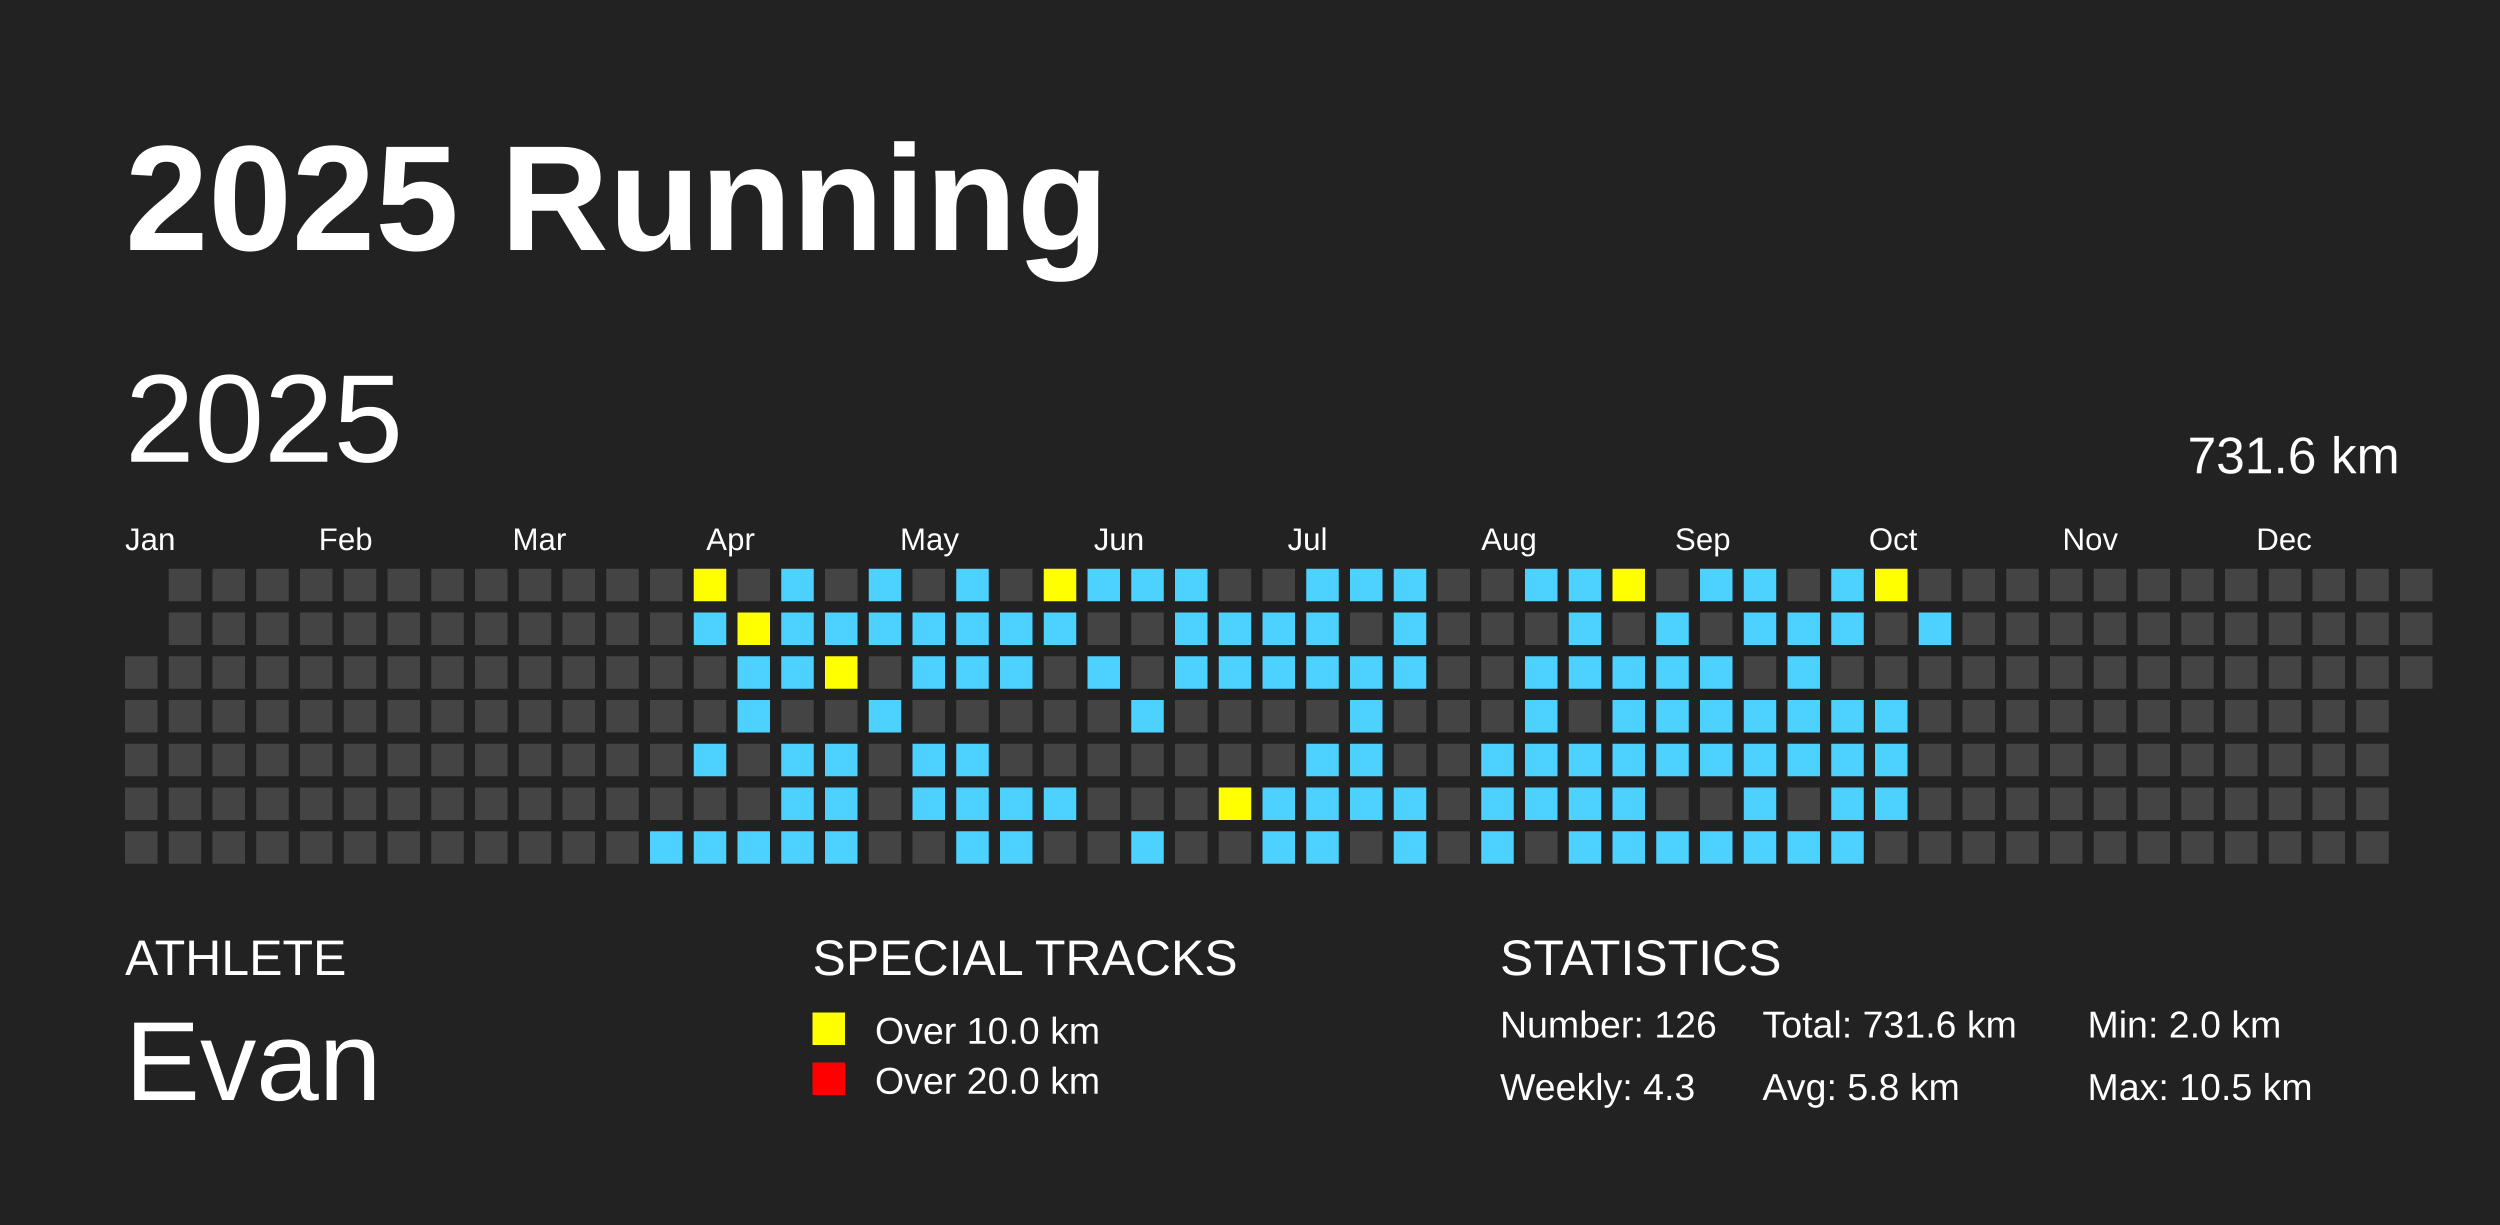
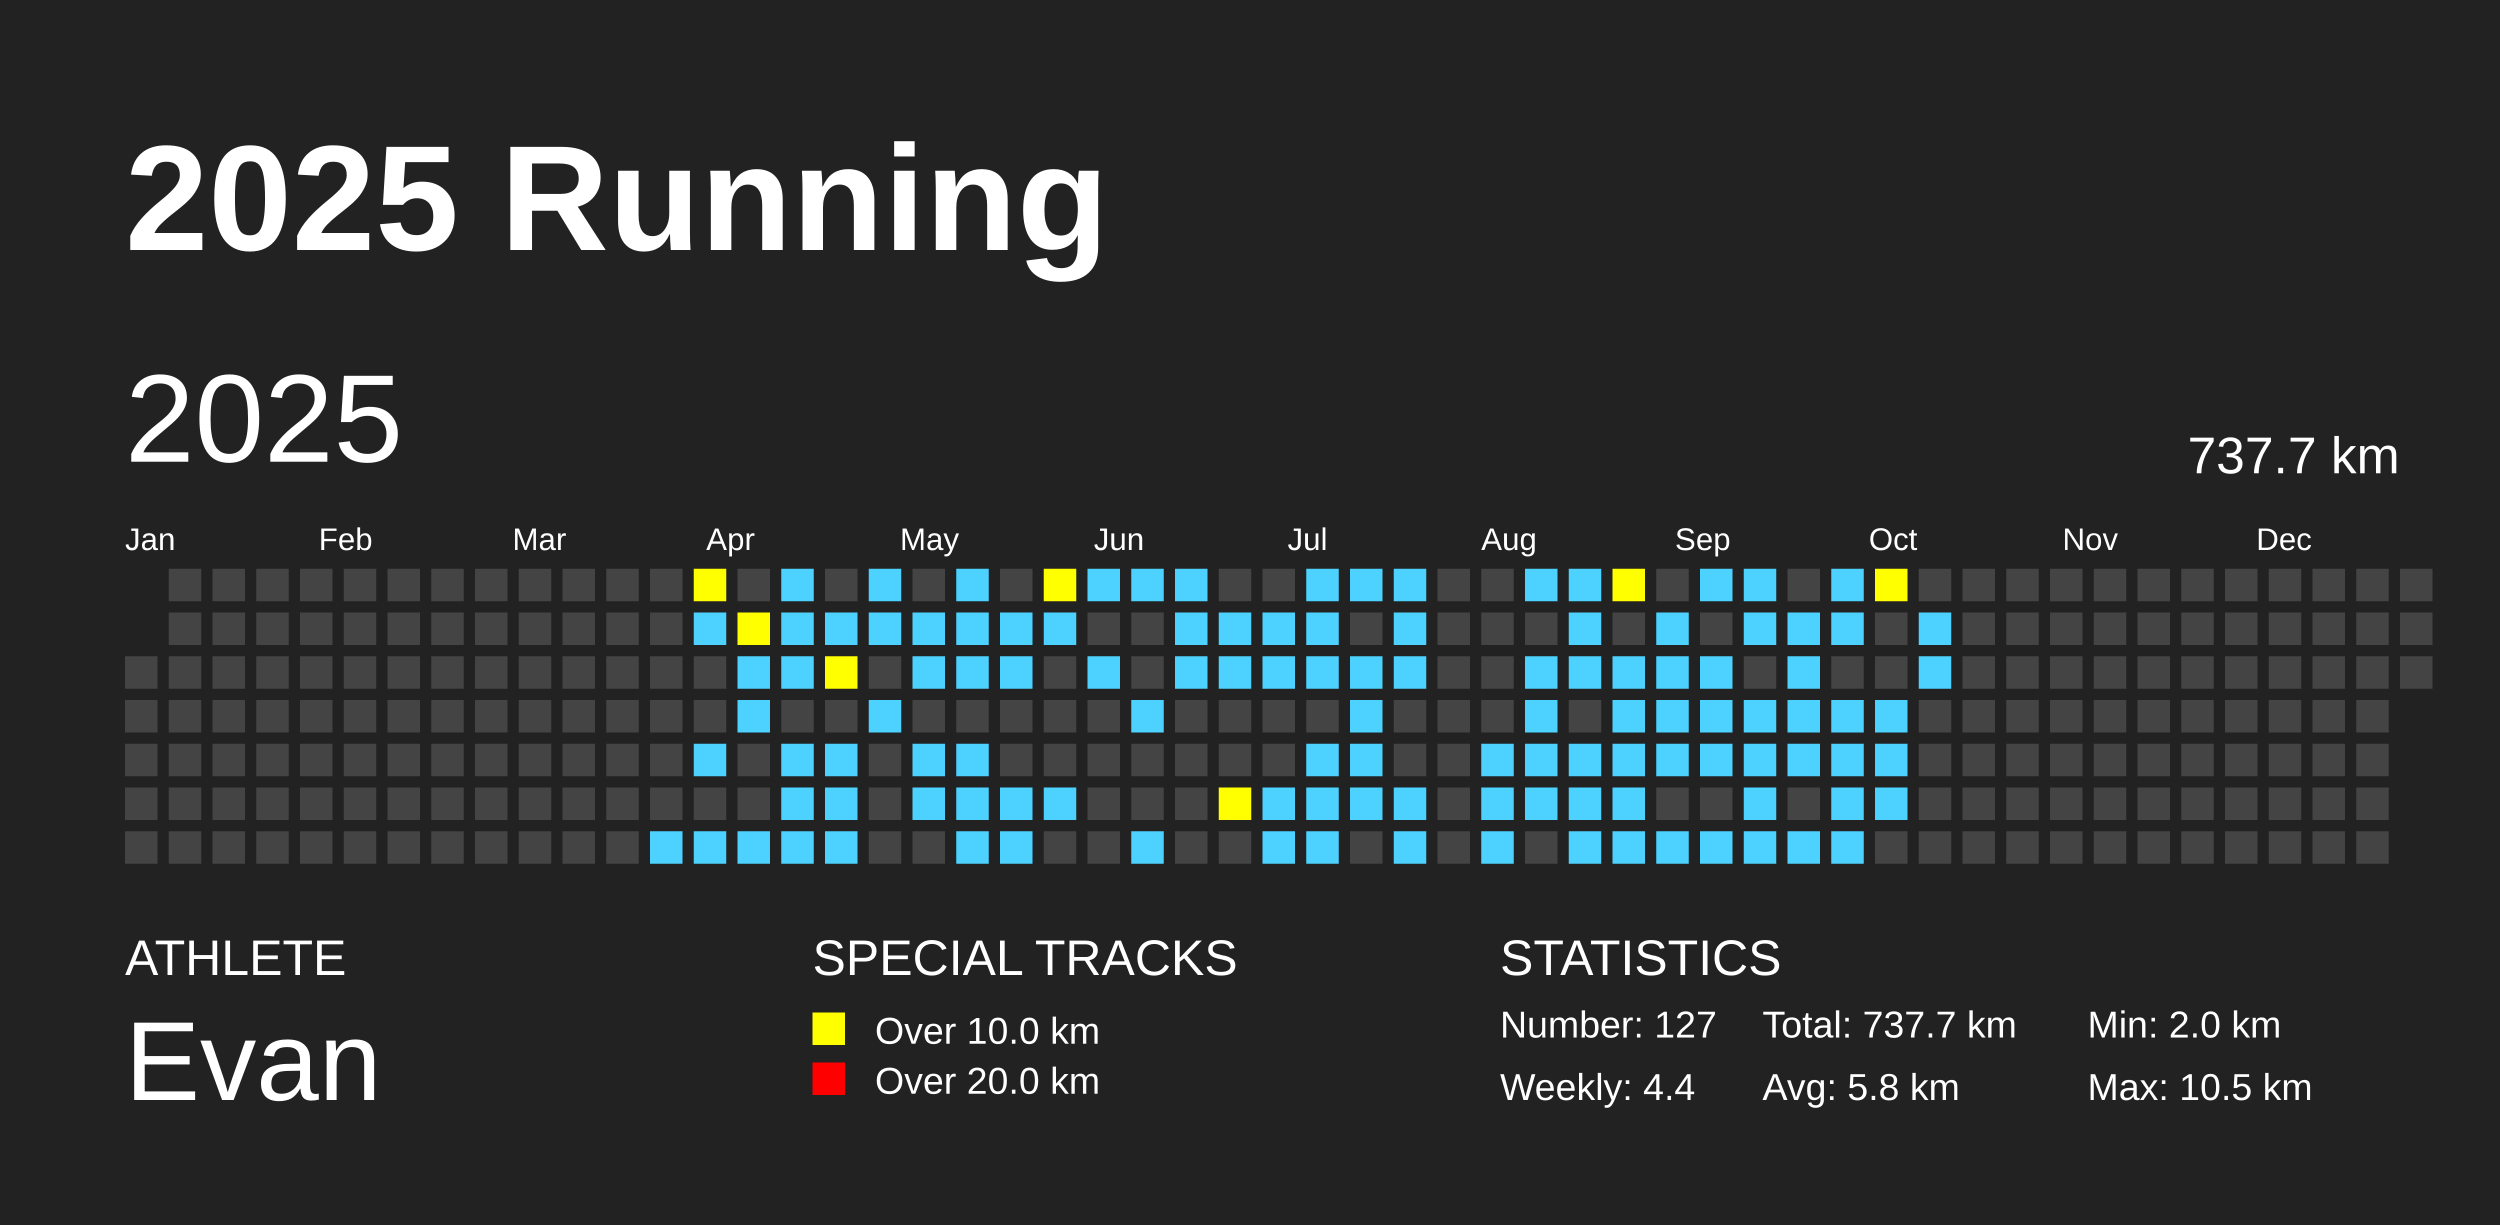
<svg xmlns="http://www.w3.org/2000/svg" baseProfile="full" height="98mm" version="1.1" viewBox="0,0,200,98" width="200mm">
  <defs />
  <rect fill="#222222" height="98" width="200" x="0" y="0" />
  <text fill="#FFFFFF" style="font-size:12px; font-family:Arial; font-weight:bold;" x="10" y="20">2025 Running</text>
  <text fill="#FFFFFF" style="font-size:4px; font-family:Arial" x="10" y="78">ATHLETE</text>
  <text fill="#FFFFFF" style="font-size:9px; font-family:Arial" x="10" y="88">Evan</text>
  <text fill="#FFFFFF" style="font-size:4px; font-family:Arial" x="65" y="78">SPECIAL TRACKS</text>
  <rect fill="yellow" height="2.6" width="2.6" x="65" y="81" />
  <text fill="#FFFFFF" style="font-size:3px; font-family:Arial" x="70" y="83.5">Over 10.0 km</text>
  <rect fill="red" height="2.6" width="2.6" x="65" y="85" />
  <text fill="#FFFFFF" style="font-size:3px; font-family:Arial" x="70" y="87.5">Over 20.0 km</text>
  <text fill="#FFFFFF" style="font-size:4px; font-family:Arial" x="120" y="78">STATISTICS</text>
-   <text fill="#FFFFFF" style="font-size:3px; font-family:Arial" x="120" y="83">Number: 126</text>
-   <text fill="#FFFFFF" style="font-size:3px; font-family:Arial" x="120" y="88">Weekly: 4.3</text>
-   <text fill="#FFFFFF" style="font-size:3px; font-family:Arial" x="141" y="83">Total: 731.6 km</text>
+   <text fill="#FFFFFF" style="font-size:3px; font-family:Arial" x="120" y="83">Number: 127</text>
+   <text fill="#FFFFFF" style="font-size:3px; font-family:Arial" x="120" y="88">Weekly: 4.4</text>
+   <text fill="#FFFFFF" style="font-size:3px; font-family:Arial" x="141" y="83">Total: 737.7 km</text>
  <text fill="#FFFFFF" style="font-size:3px; font-family:Arial" x="141" y="88">Avg: 5.8 km</text>
  <text fill="#FFFFFF" style="font-size:3px; font-family:Arial" x="167" y="83">Min: 2.0 km</text>
  <text fill="#FFFFFF" style="font-size:3px; font-family:Arial" x="167" y="88">Max: 10.5 km</text>
  <text dominant-baseline="hanging" fill="#FFFFFF" style="font-size:10.0px; font-family:Arial;" x="10" y="30">2025</text>
-   <text dominant-baseline="hanging" fill="#FFFFFF" style="font-size:4.125px; font-family:Arial;" x="175" y="35">731.6 km</text>
+   <text dominant-baseline="hanging" fill="#FFFFFF" style="font-size:4.125px; font-family:Arial;" x="175" y="35">737.7 km</text>
  <text fill="#FFFFFF" style="font-size:2.5px; font-family:Arial" x="10.0" y="44">Jan</text>
  <text fill="#FFFFFF" style="font-size:2.5px; font-family:Arial" x="25.5" y="44">Feb</text>
  <text fill="#FFFFFF" style="font-size:2.5px; font-family:Arial" x="41.0" y="44">Mar</text>
  <text fill="#FFFFFF" style="font-size:2.5px; font-family:Arial" x="56.5" y="44">Apr</text>
  <text fill="#FFFFFF" style="font-size:2.5px; font-family:Arial" x="72.0" y="44">May</text>
  <text fill="#FFFFFF" style="font-size:2.5px; font-family:Arial" x="87.5" y="44">Jun</text>
  <text fill="#FFFFFF" style="font-size:2.5px; font-family:Arial" x="103.0" y="44">Jul</text>
  <text fill="#FFFFFF" style="font-size:2.5px; font-family:Arial" x="118.5" y="44">Aug</text>
  <text fill="#FFFFFF" style="font-size:2.5px; font-family:Arial" x="134.0" y="44">Sep</text>
  <text fill="#FFFFFF" style="font-size:2.5px; font-family:Arial" x="149.5" y="44">Oct</text>
  <text fill="#FFFFFF" style="font-size:2.5px; font-family:Arial" x="165.0" y="44">Nov</text>
  <text fill="#FFFFFF" style="font-size:2.5px; font-family:Arial" x="180.5" y="44">Dec</text>
  <rect fill="#444444" height="2.6" width="2.6" x="10.0" y="52.5" />
  <rect fill="#444444" height="2.6" width="2.6" x="10.0" y="56.0" />
  <rect fill="#444444" height="2.6" width="2.6" x="10.0" y="59.5" />
  <rect fill="#444444" height="2.6" width="2.6" x="10.0" y="63.0" />
  <rect fill="#444444" height="2.6" width="2.6" x="10.0" y="66.5" />
  <rect fill="#444444" height="2.6" width="2.6" x="13.5" y="45.5" />
  <rect fill="#444444" height="2.6" width="2.6" x="13.5" y="49.0" />
  <rect fill="#444444" height="2.6" width="2.6" x="13.5" y="52.5" />
  <rect fill="#444444" height="2.6" width="2.6" x="13.5" y="56.0" />
  <rect fill="#444444" height="2.6" width="2.6" x="13.5" y="59.5" />
  <rect fill="#444444" height="2.6" width="2.6" x="13.5" y="63.0" />
  <rect fill="#444444" height="2.6" width="2.6" x="13.5" y="66.5" />
  <rect fill="#444444" height="2.6" width="2.6" x="17.0" y="45.5" />
  <rect fill="#444444" height="2.6" width="2.6" x="17.0" y="49.0" />
  <rect fill="#444444" height="2.6" width="2.6" x="17.0" y="52.5" />
  <rect fill="#444444" height="2.6" width="2.6" x="17.0" y="56.0" />
  <rect fill="#444444" height="2.6" width="2.6" x="17.0" y="59.5" />
  <rect fill="#444444" height="2.6" width="2.6" x="17.0" y="63.0" />
  <rect fill="#444444" height="2.6" width="2.6" x="17.0" y="66.5" />
  <rect fill="#444444" height="2.6" width="2.6" x="20.5" y="45.5" />
  <rect fill="#444444" height="2.6" width="2.6" x="20.5" y="49.0" />
  <rect fill="#444444" height="2.6" width="2.6" x="20.5" y="52.5" />
  <rect fill="#444444" height="2.6" width="2.6" x="20.5" y="56.0" />
  <rect fill="#444444" height="2.6" width="2.6" x="20.5" y="59.5" />
  <rect fill="#444444" height="2.6" width="2.6" x="20.5" y="63.0" />
  <rect fill="#444444" height="2.6" width="2.6" x="20.5" y="66.5" />
  <rect fill="#444444" height="2.6" width="2.6" x="24.0" y="45.5" />
  <rect fill="#444444" height="2.6" width="2.6" x="24.0" y="49.0" />
  <rect fill="#444444" height="2.6" width="2.6" x="24.0" y="52.5" />
  <rect fill="#444444" height="2.6" width="2.6" x="24.0" y="56.0" />
  <rect fill="#444444" height="2.6" width="2.6" x="24.0" y="59.5" />
  <rect fill="#444444" height="2.6" width="2.6" x="24.0" y="63.0" />
  <rect fill="#444444" height="2.6" width="2.6" x="24.0" y="66.5" />
  <rect fill="#444444" height="2.6" width="2.6" x="27.5" y="45.5" />
  <rect fill="#444444" height="2.6" width="2.6" x="27.5" y="49.0" />
  <rect fill="#444444" height="2.6" width="2.6" x="27.5" y="52.5" />
  <rect fill="#444444" height="2.6" width="2.6" x="27.5" y="56.0" />
  <rect fill="#444444" height="2.6" width="2.6" x="27.5" y="59.5" />
  <rect fill="#444444" height="2.6" width="2.6" x="27.5" y="63.0" />
  <rect fill="#444444" height="2.6" width="2.6" x="27.5" y="66.5" />
  <rect fill="#444444" height="2.6" width="2.6" x="31.0" y="45.5" />
  <rect fill="#444444" height="2.6" width="2.6" x="31.0" y="49.0" />
  <rect fill="#444444" height="2.6" width="2.6" x="31.0" y="52.5" />
  <rect fill="#444444" height="2.6" width="2.6" x="31.0" y="56.0" />
  <rect fill="#444444" height="2.6" width="2.6" x="31.0" y="59.5" />
  <rect fill="#444444" height="2.6" width="2.6" x="31.0" y="63.0" />
  <rect fill="#444444" height="2.6" width="2.6" x="31.0" y="66.5" />
  <rect fill="#444444" height="2.6" width="2.6" x="34.5" y="45.5" />
  <rect fill="#444444" height="2.6" width="2.6" x="34.5" y="49.0" />
  <rect fill="#444444" height="2.6" width="2.6" x="34.5" y="52.5" />
  <rect fill="#444444" height="2.6" width="2.6" x="34.5" y="56.0" />
  <rect fill="#444444" height="2.6" width="2.6" x="34.5" y="59.5" />
  <rect fill="#444444" height="2.6" width="2.6" x="34.5" y="63.0" />
  <rect fill="#444444" height="2.6" width="2.6" x="34.5" y="66.5" />
  <rect fill="#444444" height="2.6" width="2.6" x="38.0" y="45.5" />
  <rect fill="#444444" height="2.6" width="2.6" x="38.0" y="49.0" />
  <rect fill="#444444" height="2.6" width="2.6" x="38.0" y="52.5" />
  <rect fill="#444444" height="2.6" width="2.6" x="38.0" y="56.0" />
  <rect fill="#444444" height="2.6" width="2.6" x="38.0" y="59.5" />
  <rect fill="#444444" height="2.6" width="2.6" x="38.0" y="63.0" />
  <rect fill="#444444" height="2.6" width="2.6" x="38.0" y="66.5" />
  <rect fill="#444444" height="2.6" width="2.6" x="41.5" y="45.5" />
  <rect fill="#444444" height="2.6" width="2.6" x="41.5" y="49.0" />
  <rect fill="#444444" height="2.6" width="2.6" x="41.5" y="52.5" />
  <rect fill="#444444" height="2.6" width="2.6" x="41.5" y="56.0" />
  <rect fill="#444444" height="2.6" width="2.6" x="41.5" y="59.5" />
  <rect fill="#444444" height="2.6" width="2.6" x="41.5" y="63.0" />
  <rect fill="#444444" height="2.6" width="2.6" x="41.5" y="66.5" />
  <rect fill="#444444" height="2.6" width="2.6" x="45.0" y="45.5" />
  <rect fill="#444444" height="2.6" width="2.6" x="45.0" y="49.0" />
  <rect fill="#444444" height="2.6" width="2.6" x="45.0" y="52.5" />
  <rect fill="#444444" height="2.6" width="2.6" x="45.0" y="56.0" />
  <rect fill="#444444" height="2.6" width="2.6" x="45.0" y="59.5" />
  <rect fill="#444444" height="2.6" width="2.6" x="45.0" y="63.0" />
  <rect fill="#444444" height="2.6" width="2.6" x="45.0" y="66.5" />
  <rect fill="#444444" height="2.6" width="2.6" x="48.5" y="45.5" />
  <rect fill="#444444" height="2.6" width="2.6" x="48.5" y="49.0" />
  <rect fill="#444444" height="2.6" width="2.6" x="48.5" y="52.5" />
  <rect fill="#444444" height="2.6" width="2.6" x="48.5" y="56.0" />
  <rect fill="#444444" height="2.6" width="2.6" x="48.5" y="59.5" />
  <rect fill="#444444" height="2.6" width="2.6" x="48.5" y="63.0" />
  <rect fill="#444444" height="2.6" width="2.6" x="48.5" y="66.5" />
  <rect fill="#444444" height="2.6" width="2.6" x="52.0" y="45.5" />
  <rect fill="#444444" height="2.6" width="2.6" x="52.0" y="49.0" />
  <rect fill="#444444" height="2.6" width="2.6" x="52.0" y="52.5" />
  <rect fill="#444444" height="2.6" width="2.6" x="52.0" y="56.0" />
  <rect fill="#444444" height="2.6" width="2.6" x="52.0" y="59.5" />
  <rect fill="#444444" height="2.6" width="2.6" x="52.0" y="63.0" />
  <rect fill="#4DD2FF" height="2.6" width="2.6" x="52.0" y="66.5" />
  <rect fill="yellow" height="2.6" width="2.6" x="55.5" y="45.5" />
  <rect fill="#4DD2FF" height="2.6" width="2.6" x="55.5" y="49.0" />
  <rect fill="#444444" height="2.6" width="2.6" x="55.5" y="52.5" />
  <rect fill="#444444" height="2.6" width="2.6" x="55.5" y="56.0" />
  <rect fill="#4DD2FF" height="2.6" width="2.6" x="55.5" y="59.5" />
  <rect fill="#444444" height="2.6" width="2.6" x="55.5" y="63.0" />
  <rect fill="#4DD2FF" height="2.6" width="2.6" x="55.5" y="66.5" />
  <rect fill="#444444" height="2.6" width="2.6" x="59.0" y="45.5" />
  <rect fill="yellow" height="2.6" width="2.6" x="59.0" y="49.0" />
  <rect fill="#4DD2FF" height="2.6" width="2.6" x="59.0" y="52.5" />
  <rect fill="#4DD2FF" height="2.6" width="2.6" x="59.0" y="56.0" />
  <rect fill="#444444" height="2.6" width="2.6" x="59.0" y="59.5" />
  <rect fill="#444444" height="2.6" width="2.6" x="59.0" y="63.0" />
  <rect fill="#4DD2FF" height="2.6" width="2.6" x="59.0" y="66.5" />
  <rect fill="#4DD2FF" height="2.6" width="2.6" x="62.5" y="45.5" />
  <rect fill="#4DD2FF" height="2.6" width="2.6" x="62.5" y="49.0" />
  <rect fill="#4DD2FF" height="2.6" width="2.6" x="62.5" y="52.5" />
  <rect fill="#444444" height="2.6" width="2.6" x="62.5" y="56.0" />
  <rect fill="#4DD2FF" height="2.6" width="2.6" x="62.5" y="59.5" />
  <rect fill="#4DD2FF" height="2.6" width="2.6" x="62.5" y="63.0" />
  <rect fill="#4DD2FF" height="2.6" width="2.6" x="62.5" y="66.5" />
  <rect fill="#444444" height="2.6" width="2.6" x="66.0" y="45.5" />
  <rect fill="#4DD2FF" height="2.6" width="2.6" x="66.0" y="49.0" />
  <rect fill="yellow" height="2.6" width="2.6" x="66.0" y="52.5" />
  <rect fill="#444444" height="2.6" width="2.6" x="66.0" y="56.0" />
  <rect fill="#4DD2FF" height="2.6" width="2.6" x="66.0" y="59.5" />
  <rect fill="#4DD2FF" height="2.6" width="2.6" x="66.0" y="63.0" />
  <rect fill="#4DD2FF" height="2.6" width="2.6" x="66.0" y="66.5" />
  <rect fill="#4DD2FF" height="2.6" width="2.6" x="69.5" y="45.5" />
  <rect fill="#4DD2FF" height="2.6" width="2.6" x="69.5" y="49.0" />
  <rect fill="#444444" height="2.6" width="2.6" x="69.5" y="52.5" />
  <rect fill="#4DD2FF" height="2.6" width="2.6" x="69.5" y="56.0" />
  <rect fill="#444444" height="2.6" width="2.6" x="69.5" y="59.5" />
  <rect fill="#444444" height="2.6" width="2.6" x="69.5" y="63.0" />
  <rect fill="#444444" height="2.6" width="2.6" x="69.5" y="66.5" />
  <rect fill="#444444" height="2.6" width="2.6" x="73.0" y="45.5" />
  <rect fill="#4DD2FF" height="2.6" width="2.6" x="73.0" y="49.0" />
  <rect fill="#4DD2FF" height="2.6" width="2.6" x="73.0" y="52.5" />
  <rect fill="#444444" height="2.6" width="2.6" x="73.0" y="56.0" />
  <rect fill="#4DD2FF" height="2.6" width="2.6" x="73.0" y="59.5" />
  <rect fill="#4DD2FF" height="2.6" width="2.6" x="73.0" y="63.0" />
  <rect fill="#444444" height="2.6" width="2.6" x="73.0" y="66.5" />
  <rect fill="#4DD2FF" height="2.6" width="2.6" x="76.5" y="45.5" />
  <rect fill="#4DD2FF" height="2.6" width="2.6" x="76.5" y="49.0" />
  <rect fill="#4DD2FF" height="2.6" width="2.6" x="76.5" y="52.5" />
  <rect fill="#444444" height="2.6" width="2.6" x="76.5" y="56.0" />
  <rect fill="#4DD2FF" height="2.6" width="2.6" x="76.5" y="59.5" />
  <rect fill="#4DD2FF" height="2.6" width="2.6" x="76.5" y="63.0" />
  <rect fill="#4DD2FF" height="2.6" width="2.6" x="76.5" y="66.5" />
  <rect fill="#444444" height="2.6" width="2.6" x="80.0" y="45.5" />
  <rect fill="#4DD2FF" height="2.6" width="2.6" x="80.0" y="49.0" />
  <rect fill="#4DD2FF" height="2.6" width="2.6" x="80.0" y="52.5" />
  <rect fill="#444444" height="2.6" width="2.6" x="80.0" y="56.0" />
  <rect fill="#444444" height="2.6" width="2.6" x="80.0" y="59.5" />
  <rect fill="#4DD2FF" height="2.6" width="2.6" x="80.0" y="63.0" />
  <rect fill="#4DD2FF" height="2.6" width="2.6" x="80.0" y="66.5" />
  <rect fill="yellow" height="2.6" width="2.6" x="83.5" y="45.5" />
  <rect fill="#4DD2FF" height="2.6" width="2.6" x="83.5" y="49.0" />
  <rect fill="#444444" height="2.6" width="2.6" x="83.5" y="52.5" />
  <rect fill="#444444" height="2.6" width="2.6" x="83.5" y="56.0" />
  <rect fill="#444444" height="2.6" width="2.6" x="83.5" y="59.5" />
  <rect fill="#4DD2FF" height="2.6" width="2.6" x="83.5" y="63.0" />
  <rect fill="#444444" height="2.6" width="2.6" x="83.5" y="66.5" />
  <rect fill="#4DD2FF" height="2.6" width="2.6" x="87.0" y="45.5" />
  <rect fill="#444444" height="2.6" width="2.6" x="87.0" y="49.0" />
  <rect fill="#4DD2FF" height="2.6" width="2.6" x="87.0" y="52.5" />
  <rect fill="#444444" height="2.6" width="2.6" x="87.0" y="56.0" />
  <rect fill="#444444" height="2.6" width="2.6" x="87.0" y="59.5" />
  <rect fill="#444444" height="2.6" width="2.6" x="87.0" y="63.0" />
  <rect fill="#444444" height="2.6" width="2.6" x="87.0" y="66.5" />
  <rect fill="#4DD2FF" height="2.6" width="2.6" x="90.5" y="45.5" />
  <rect fill="#444444" height="2.6" width="2.6" x="90.5" y="49.0" />
  <rect fill="#444444" height="2.6" width="2.6" x="90.5" y="52.5" />
  <rect fill="#4DD2FF" height="2.6" width="2.6" x="90.5" y="56.0" />
  <rect fill="#444444" height="2.6" width="2.6" x="90.5" y="59.5" />
  <rect fill="#444444" height="2.6" width="2.6" x="90.5" y="63.0" />
  <rect fill="#4DD2FF" height="2.6" width="2.6" x="90.5" y="66.5" />
  <rect fill="#4DD2FF" height="2.6" width="2.6" x="94.0" y="45.5" />
  <rect fill="#4DD2FF" height="2.6" width="2.6" x="94.0" y="49.0" />
  <rect fill="#4DD2FF" height="2.6" width="2.6" x="94.0" y="52.5" />
  <rect fill="#444444" height="2.6" width="2.6" x="94.0" y="56.0" />
  <rect fill="#444444" height="2.6" width="2.6" x="94.0" y="59.5" />
  <rect fill="#444444" height="2.6" width="2.6" x="94.0" y="63.0" />
  <rect fill="#444444" height="2.6" width="2.6" x="94.0" y="66.5" />
  <rect fill="#444444" height="2.6" width="2.6" x="97.5" y="45.5" />
  <rect fill="#4DD2FF" height="2.6" width="2.6" x="97.5" y="49.0" />
  <rect fill="#4DD2FF" height="2.6" width="2.6" x="97.5" y="52.5" />
  <rect fill="#444444" height="2.6" width="2.6" x="97.5" y="56.0" />
  <rect fill="#444444" height="2.6" width="2.6" x="97.5" y="59.5" />
  <rect fill="yellow" height="2.6" width="2.6" x="97.5" y="63.0" />
  <rect fill="#444444" height="2.6" width="2.6" x="97.5" y="66.5" />
  <rect fill="#444444" height="2.6" width="2.6" x="101.0" y="45.5" />
  <rect fill="#4DD2FF" height="2.6" width="2.6" x="101.0" y="49.0" />
  <rect fill="#4DD2FF" height="2.6" width="2.6" x="101.0" y="52.5" />
  <rect fill="#444444" height="2.6" width="2.6" x="101.0" y="56.0" />
  <rect fill="#444444" height="2.6" width="2.6" x="101.0" y="59.5" />
  <rect fill="#4DD2FF" height="2.6" width="2.6" x="101.0" y="63.0" />
  <rect fill="#4DD2FF" height="2.6" width="2.6" x="101.0" y="66.5" />
  <rect fill="#4DD2FF" height="2.6" width="2.6" x="104.5" y="45.5" />
  <rect fill="#4DD2FF" height="2.6" width="2.6" x="104.5" y="49.0" />
  <rect fill="#4DD2FF" height="2.6" width="2.6" x="104.5" y="52.5" />
  <rect fill="#444444" height="2.6" width="2.6" x="104.5" y="56.0" />
  <rect fill="#4DD2FF" height="2.6" width="2.6" x="104.5" y="59.5" />
  <rect fill="#4DD2FF" height="2.6" width="2.6" x="104.5" y="63.0" />
  <rect fill="#4DD2FF" height="2.6" width="2.6" x="104.5" y="66.5" />
  <rect fill="#4DD2FF" height="2.6" width="2.6" x="108.0" y="45.5" />
  <rect fill="#444444" height="2.6" width="2.6" x="108.0" y="49.0" />
  <rect fill="#4DD2FF" height="2.6" width="2.6" x="108.0" y="52.5" />
  <rect fill="#4DD2FF" height="2.6" width="2.6" x="108.0" y="56.0" />
  <rect fill="#4DD2FF" height="2.6" width="2.6" x="108.0" y="59.5" />
  <rect fill="#4DD2FF" height="2.6" width="2.6" x="108.0" y="63.0" />
  <rect fill="#444444" height="2.6" width="2.6" x="108.0" y="66.5" />
  <rect fill="#4DD2FF" height="2.6" width="2.6" x="111.5" y="45.5" />
  <rect fill="#4DD2FF" height="2.6" width="2.6" x="111.5" y="49.0" />
  <rect fill="#4DD2FF" height="2.6" width="2.6" x="111.5" y="52.5" />
  <rect fill="#444444" height="2.6" width="2.6" x="111.5" y="56.0" />
  <rect fill="#444444" height="2.6" width="2.6" x="111.5" y="59.5" />
  <rect fill="#4DD2FF" height="2.6" width="2.6" x="111.5" y="63.0" />
  <rect fill="#4DD2FF" height="2.6" width="2.6" x="111.5" y="66.5" />
  <rect fill="#444444" height="2.6" width="2.6" x="115.0" y="45.5" />
  <rect fill="#444444" height="2.6" width="2.6" x="115.0" y="49.0" />
  <rect fill="#444444" height="2.6" width="2.6" x="115.0" y="52.5" />
  <rect fill="#444444" height="2.6" width="2.6" x="115.0" y="56.0" />
  <rect fill="#444444" height="2.6" width="2.6" x="115.0" y="59.5" />
  <rect fill="#444444" height="2.6" width="2.6" x="115.0" y="63.0" />
  <rect fill="#444444" height="2.6" width="2.6" x="115.0" y="66.5" />
  <rect fill="#444444" height="2.6" width="2.6" x="118.5" y="45.5" />
  <rect fill="#444444" height="2.6" width="2.6" x="118.5" y="49.0" />
  <rect fill="#444444" height="2.6" width="2.6" x="118.5" y="52.5" />
  <rect fill="#444444" height="2.6" width="2.6" x="118.5" y="56.0" />
  <rect fill="#4DD2FF" height="2.6" width="2.6" x="118.5" y="59.5" />
  <rect fill="#4DD2FF" height="2.6" width="2.6" x="118.5" y="63.0" />
  <rect fill="#4DD2FF" height="2.6" width="2.6" x="118.5" y="66.5" />
  <rect fill="#4DD2FF" height="2.6" width="2.6" x="122.0" y="45.5" />
  <rect fill="#444444" height="2.6" width="2.6" x="122.0" y="49.0" />
  <rect fill="#4DD2FF" height="2.6" width="2.6" x="122.0" y="52.5" />
  <rect fill="#4DD2FF" height="2.6" width="2.6" x="122.0" y="56.0" />
  <rect fill="#4DD2FF" height="2.6" width="2.6" x="122.0" y="59.5" />
  <rect fill="#4DD2FF" height="2.6" width="2.6" x="122.0" y="63.0" />
  <rect fill="#444444" height="2.6" width="2.6" x="122.0" y="66.5" />
  <rect fill="#4DD2FF" height="2.6" width="2.6" x="125.5" y="45.5" />
  <rect fill="#4DD2FF" height="2.6" width="2.6" x="125.5" y="49.0" />
  <rect fill="#4DD2FF" height="2.6" width="2.6" x="125.5" y="52.5" />
  <rect fill="#444444" height="2.6" width="2.6" x="125.5" y="56.0" />
  <rect fill="#4DD2FF" height="2.6" width="2.6" x="125.5" y="59.5" />
  <rect fill="#4DD2FF" height="2.6" width="2.6" x="125.5" y="63.0" />
  <rect fill="#4DD2FF" height="2.6" width="2.6" x="125.5" y="66.5" />
  <rect fill="yellow" height="2.6" width="2.6" x="129.0" y="45.5" />
  <rect fill="#444444" height="2.6" width="2.6" x="129.0" y="49.0" />
  <rect fill="#4DD2FF" height="2.6" width="2.6" x="129.0" y="52.5" />
  <rect fill="#4DD2FF" height="2.6" width="2.6" x="129.0" y="56.0" />
  <rect fill="#4DD2FF" height="2.6" width="2.6" x="129.0" y="59.5" />
  <rect fill="#4DD2FF" height="2.6" width="2.6" x="129.0" y="63.0" />
  <rect fill="#4DD2FF" height="2.6" width="2.6" x="129.0" y="66.5" />
  <rect fill="#444444" height="2.6" width="2.6" x="132.5" y="45.5" />
  <rect fill="#4DD2FF" height="2.6" width="2.6" x="132.5" y="49.0" />
  <rect fill="#4DD2FF" height="2.6" width="2.6" x="132.5" y="52.5" />
  <rect fill="#4DD2FF" height="2.6" width="2.6" x="132.5" y="56.0" />
  <rect fill="#4DD2FF" height="2.6" width="2.6" x="132.5" y="59.5" />
  <rect fill="#444444" height="2.6" width="2.6" x="132.5" y="63.0" />
  <rect fill="#4DD2FF" height="2.6" width="2.6" x="132.5" y="66.5" />
  <rect fill="#4DD2FF" height="2.6" width="2.6" x="136.0" y="45.5" />
  <rect fill="#444444" height="2.6" width="2.6" x="136.0" y="49.0" />
  <rect fill="#4DD2FF" height="2.6" width="2.6" x="136.0" y="52.5" />
  <rect fill="#4DD2FF" height="2.6" width="2.6" x="136.0" y="56.0" />
  <rect fill="#4DD2FF" height="2.6" width="2.6" x="136.0" y="59.5" />
  <rect fill="#444444" height="2.6" width="2.6" x="136.0" y="63.0" />
  <rect fill="#4DD2FF" height="2.6" width="2.6" x="136.0" y="66.5" />
  <rect fill="#4DD2FF" height="2.6" width="2.6" x="139.5" y="45.5" />
  <rect fill="#4DD2FF" height="2.6" width="2.6" x="139.5" y="49.0" />
  <rect fill="#444444" height="2.6" width="2.6" x="139.5" y="52.5" />
  <rect fill="#4DD2FF" height="2.6" width="2.6" x="139.5" y="56.0" />
  <rect fill="#4DD2FF" height="2.6" width="2.6" x="139.5" y="59.5" />
  <rect fill="#4DD2FF" height="2.6" width="2.6" x="139.5" y="63.0" />
  <rect fill="#4DD2FF" height="2.6" width="2.6" x="139.5" y="66.5" />
  <rect fill="#444444" height="2.6" width="2.6" x="143.0" y="45.5" />
  <rect fill="#4DD2FF" height="2.6" width="2.6" x="143.0" y="49.0" />
  <rect fill="#4DD2FF" height="2.6" width="2.6" x="143.0" y="52.5" />
  <rect fill="#4DD2FF" height="2.6" width="2.6" x="143.0" y="56.0" />
  <rect fill="#4DD2FF" height="2.6" width="2.6" x="143.0" y="59.5" />
  <rect fill="#444444" height="2.6" width="2.6" x="143.0" y="63.0" />
  <rect fill="#4DD2FF" height="2.6" width="2.6" x="143.0" y="66.5" />
  <rect fill="#4DD2FF" height="2.6" width="2.6" x="146.5" y="45.5" />
  <rect fill="#4DD2FF" height="2.6" width="2.6" x="146.5" y="49.0" />
  <rect fill="#444444" height="2.6" width="2.6" x="146.5" y="52.5" />
  <rect fill="#4DD2FF" height="2.6" width="2.6" x="146.5" y="56.0" />
  <rect fill="#4DD2FF" height="2.6" width="2.6" x="146.5" y="59.5" />
  <rect fill="#4DD2FF" height="2.6" width="2.6" x="146.5" y="63.0" />
  <rect fill="#4DD2FF" height="2.6" width="2.6" x="146.5" y="66.5" />
  <rect fill="yellow" height="2.6" width="2.6" x="150.0" y="45.5" />
  <rect fill="#444444" height="2.6" width="2.6" x="150.0" y="49.0" />
  <rect fill="#444444" height="2.6" width="2.6" x="150.0" y="52.5" />
  <rect fill="#4DD2FF" height="2.6" width="2.6" x="150.0" y="56.0" />
  <rect fill="#4DD2FF" height="2.6" width="2.6" x="150.0" y="59.5" />
  <rect fill="#4DD2FF" height="2.6" width="2.6" x="150.0" y="63.0" />
  <rect fill="#444444" height="2.6" width="2.6" x="150.0" y="66.5" />
  <rect fill="#444444" height="2.6" width="2.6" x="153.5" y="45.5" />
  <rect fill="#4DD2FF" height="2.6" width="2.6" x="153.5" y="49.0" />
-   <rect fill="#444444" height="2.6" width="2.6" x="153.5" y="52.5" />
+   <rect fill="#4DD2FF" height="2.6" width="2.6" x="153.5" y="52.5" />
  <rect fill="#444444" height="2.6" width="2.6" x="153.5" y="56.0" />
  <rect fill="#444444" height="2.6" width="2.6" x="153.5" y="59.5" />
  <rect fill="#444444" height="2.6" width="2.6" x="153.5" y="63.0" />
  <rect fill="#444444" height="2.6" width="2.6" x="153.5" y="66.5" />
  <rect fill="#444444" height="2.6" width="2.6" x="157.0" y="45.5" />
  <rect fill="#444444" height="2.6" width="2.6" x="157.0" y="49.0" />
  <rect fill="#444444" height="2.6" width="2.6" x="157.0" y="52.5" />
  <rect fill="#444444" height="2.6" width="2.6" x="157.0" y="56.0" />
  <rect fill="#444444" height="2.6" width="2.6" x="157.0" y="59.5" />
  <rect fill="#444444" height="2.6" width="2.6" x="157.0" y="63.0" />
  <rect fill="#444444" height="2.6" width="2.6" x="157.0" y="66.5" />
  <rect fill="#444444" height="2.6" width="2.6" x="160.5" y="45.5" />
  <rect fill="#444444" height="2.6" width="2.6" x="160.5" y="49.0" />
  <rect fill="#444444" height="2.6" width="2.6" x="160.5" y="52.5" />
  <rect fill="#444444" height="2.6" width="2.6" x="160.5" y="56.0" />
  <rect fill="#444444" height="2.6" width="2.6" x="160.5" y="59.5" />
  <rect fill="#444444" height="2.6" width="2.6" x="160.5" y="63.0" />
  <rect fill="#444444" height="2.6" width="2.6" x="160.5" y="66.5" />
  <rect fill="#444444" height="2.6" width="2.6" x="164.0" y="45.5" />
  <rect fill="#444444" height="2.6" width="2.6" x="164.0" y="49.0" />
  <rect fill="#444444" height="2.6" width="2.6" x="164.0" y="52.5" />
  <rect fill="#444444" height="2.6" width="2.6" x="164.0" y="56.0" />
  <rect fill="#444444" height="2.6" width="2.6" x="164.0" y="59.5" />
  <rect fill="#444444" height="2.6" width="2.6" x="164.0" y="63.0" />
  <rect fill="#444444" height="2.6" width="2.6" x="164.0" y="66.5" />
  <rect fill="#444444" height="2.6" width="2.6" x="167.5" y="45.5" />
  <rect fill="#444444" height="2.6" width="2.6" x="167.5" y="49.0" />
  <rect fill="#444444" height="2.6" width="2.6" x="167.5" y="52.5" />
  <rect fill="#444444" height="2.6" width="2.6" x="167.5" y="56.0" />
  <rect fill="#444444" height="2.6" width="2.6" x="167.5" y="59.5" />
  <rect fill="#444444" height="2.6" width="2.6" x="167.5" y="63.0" />
  <rect fill="#444444" height="2.6" width="2.6" x="167.5" y="66.5" />
  <rect fill="#444444" height="2.6" width="2.6" x="171.0" y="45.5" />
  <rect fill="#444444" height="2.6" width="2.6" x="171.0" y="49.0" />
  <rect fill="#444444" height="2.6" width="2.6" x="171.0" y="52.5" />
  <rect fill="#444444" height="2.6" width="2.6" x="171.0" y="56.0" />
  <rect fill="#444444" height="2.6" width="2.6" x="171.0" y="59.5" />
  <rect fill="#444444" height="2.6" width="2.6" x="171.0" y="63.0" />
  <rect fill="#444444" height="2.6" width="2.6" x="171.0" y="66.5" />
  <rect fill="#444444" height="2.6" width="2.6" x="174.5" y="45.5" />
  <rect fill="#444444" height="2.6" width="2.6" x="174.5" y="49.0" />
  <rect fill="#444444" height="2.6" width="2.6" x="174.5" y="52.5" />
  <rect fill="#444444" height="2.6" width="2.6" x="174.5" y="56.0" />
  <rect fill="#444444" height="2.6" width="2.6" x="174.5" y="59.5" />
  <rect fill="#444444" height="2.6" width="2.6" x="174.5" y="63.0" />
  <rect fill="#444444" height="2.6" width="2.6" x="174.5" y="66.5" />
  <rect fill="#444444" height="2.6" width="2.6" x="178.0" y="45.5" />
  <rect fill="#444444" height="2.6" width="2.6" x="178.0" y="49.0" />
  <rect fill="#444444" height="2.6" width="2.6" x="178.0" y="52.5" />
  <rect fill="#444444" height="2.6" width="2.6" x="178.0" y="56.0" />
  <rect fill="#444444" height="2.6" width="2.6" x="178.0" y="59.5" />
  <rect fill="#444444" height="2.6" width="2.6" x="178.0" y="63.0" />
  <rect fill="#444444" height="2.6" width="2.6" x="178.0" y="66.5" />
  <rect fill="#444444" height="2.6" width="2.6" x="181.5" y="45.5" />
  <rect fill="#444444" height="2.6" width="2.6" x="181.5" y="49.0" />
  <rect fill="#444444" height="2.6" width="2.6" x="181.5" y="52.5" />
  <rect fill="#444444" height="2.6" width="2.6" x="181.5" y="56.0" />
  <rect fill="#444444" height="2.6" width="2.6" x="181.5" y="59.5" />
  <rect fill="#444444" height="2.6" width="2.6" x="181.5" y="63.0" />
  <rect fill="#444444" height="2.6" width="2.6" x="181.5" y="66.5" />
  <rect fill="#444444" height="2.6" width="2.6" x="185.0" y="45.5" />
  <rect fill="#444444" height="2.6" width="2.6" x="185.0" y="49.0" />
  <rect fill="#444444" height="2.6" width="2.6" x="185.0" y="52.5" />
  <rect fill="#444444" height="2.6" width="2.6" x="185.0" y="56.0" />
  <rect fill="#444444" height="2.6" width="2.6" x="185.0" y="59.5" />
  <rect fill="#444444" height="2.6" width="2.6" x="185.0" y="63.0" />
  <rect fill="#444444" height="2.6" width="2.6" x="185.0" y="66.5" />
  <rect fill="#444444" height="2.6" width="2.6" x="188.5" y="45.5" />
  <rect fill="#444444" height="2.6" width="2.6" x="188.5" y="49.0" />
  <rect fill="#444444" height="2.6" width="2.6" x="188.5" y="52.5" />
  <rect fill="#444444" height="2.6" width="2.6" x="188.5" y="56.0" />
  <rect fill="#444444" height="2.6" width="2.6" x="188.5" y="59.5" />
  <rect fill="#444444" height="2.6" width="2.6" x="188.5" y="63.0" />
  <rect fill="#444444" height="2.6" width="2.6" x="188.5" y="66.5" />
  <rect fill="#444444" height="2.6" width="2.6" x="192.0" y="45.5" />
  <rect fill="#444444" height="2.6" width="2.6" x="192.0" y="49.0" />
  <rect fill="#444444" height="2.6" width="2.6" x="192.0" y="52.5" />
</svg>
